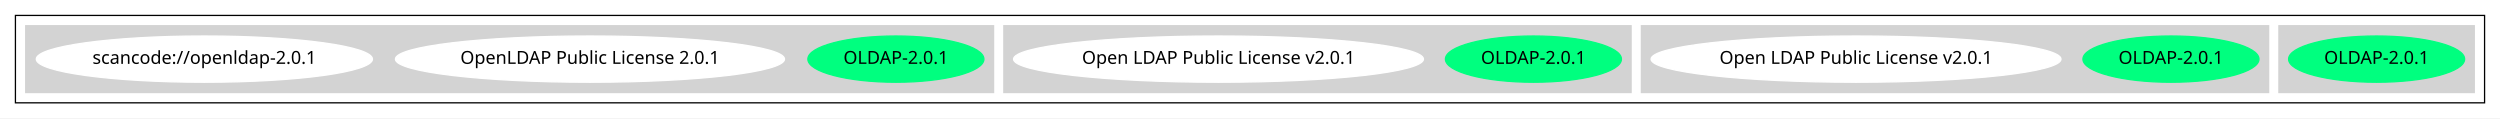
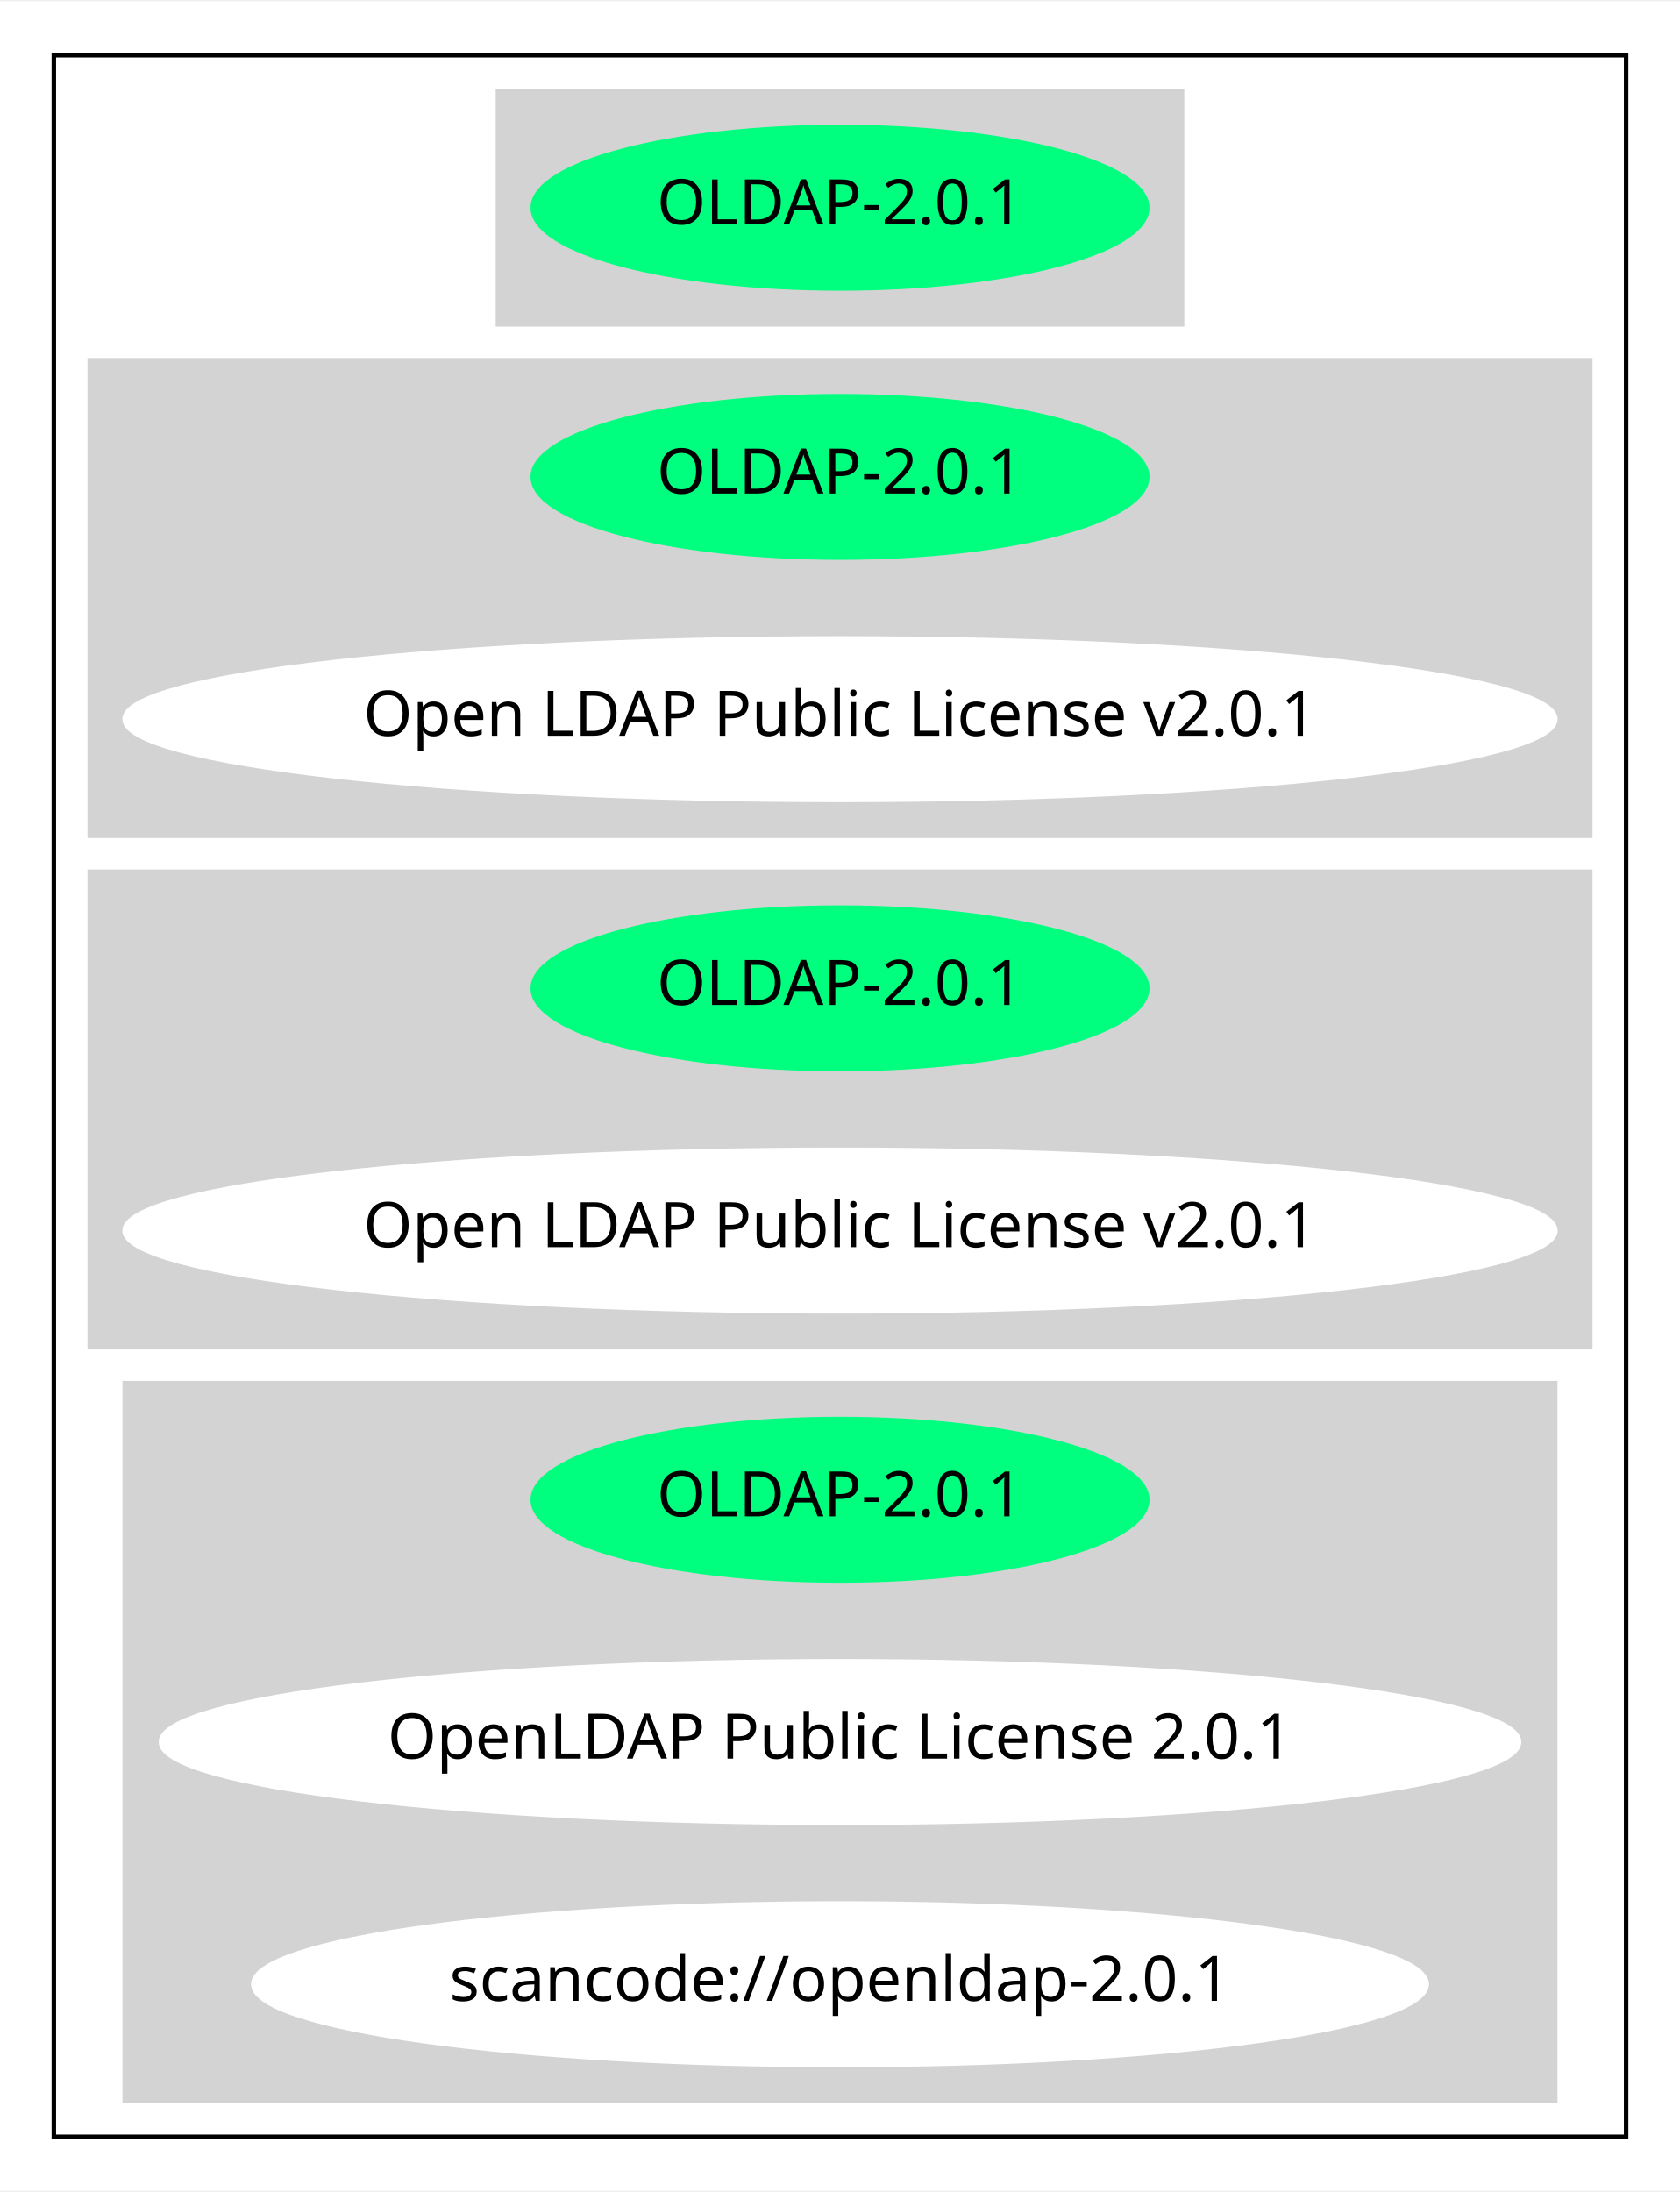
- <svg xmlns="http://www.w3.org/2000/svg" width="1945pt" height="92pt" viewBox="0.00 0.00 1945.00 92.00">
-   <g id="graph0" class="graph" transform="scale(1 1) rotate(0) translate(4 88)">
-     <polygon fill="white" stroke="transparent" points="-4,4 -4,-88 1941,-88 1941,4 -4,4" />
+ <svg xmlns="http://www.w3.org/2000/svg" width="374pt" height="488pt" viewBox="0.00 0.00 374.47 488.00">
+   <g id="graph0" class="graph" transform="scale(1 1) rotate(0) translate(4 484)">
+     <polygon fill="white" stroke="transparent" points="-4,4 -4,-484 370.47,-484 370.47,4 -4,4" />
    <g id="clust1" class="cluster">
-       <polygon fill="none" stroke="black" points="8,-8 8,-76 1929,-76 1929,-8 8,-8" />
+       <polygon fill="none" stroke="black" points="8,-8 8,-472 358.47,-472 358.47,-8 8,-8" />
    </g>
    <g id="clust2" class="cluster">
-       <polygon fill="lightgray" stroke="lightgray" points="1769,-16 1769,-68 1921,-68 1921,-16 1769,-16" />
+       <polygon fill="lightgray" stroke="lightgray" points="106.99,-412 106.99,-464 259.48,-464 259.48,-412 106.99,-412" />
    </g>
    <g id="clust3" class="cluster">
-       <polygon fill="lightgray" stroke="lightgray" points="1273,-16 1273,-68 1761,-68 1761,-16 1273,-16" />
+       <polygon fill="lightgray" stroke="lightgray" points="16,-298 16,-404 350.47,-404 350.47,-298 16,-298" />
    </g>
    <g id="clust4" class="cluster">
-       <polygon fill="lightgray" stroke="lightgray" points="777,-16 777,-68 1265,-68 1265,-16 777,-16" />
+       <polygon fill="lightgray" stroke="lightgray" points="16,-184 16,-290 350.47,-290 350.47,-184 16,-184" />
    </g>
    <g id="clust5" class="cluster">
-       <polygon fill="lightgray" stroke="lightgray" points="16,-16 16,-68 769,-68 769,-16 16,-16" />
+       <polygon fill="lightgray" stroke="lightgray" points="23.8,-16 23.8,-176 342.67,-176 342.67,-16 23.8,-16" />
    </g>
    <g id="node1" class="node">
-       <ellipse fill="springgreen" stroke="springgreen" cx="1845" cy="-42" rx="68.49" ry="18" />
-       <text text-anchor="middle" x="1845" y="-38.3" font-family="Times-Roman" font-size="14.00">OLDAP-2.0.1</text>
+       <ellipse fill="springgreen" stroke="springgreen" cx="183.24" cy="-438" rx="68.49" ry="18" />
+       <text text-anchor="middle" x="183.24" y="-434.3" font-family="Times-Roman" font-size="14.00">OLDAP-2.0.1</text>
    </g>
    <g id="node2" class="node">
-       <ellipse fill="springgreen" stroke="springgreen" cx="1685" cy="-42" rx="68.49" ry="18" />
-       <text text-anchor="middle" x="1685" y="-38.3" font-family="Times-Roman" font-size="14.00">OLDAP-2.0.1</text>
+       <ellipse fill="springgreen" stroke="springgreen" cx="183.24" cy="-378" rx="68.49" ry="18" />
+       <text text-anchor="middle" x="183.24" y="-374.3" font-family="Times-Roman" font-size="14.00">OLDAP-2.0.1</text>
    </g>
    <g id="node3" class="node">
-       <ellipse fill="white" stroke="white" cx="1440" cy="-42" rx="159.47" ry="18" />
-       <text text-anchor="middle" x="1440" y="-38.3" font-family="Times-Roman" font-size="14.00">Open LDAP Public License v2.0.1</text>
+       <ellipse fill="white" stroke="white" cx="183.24" cy="-324" rx="159.47" ry="18" />
+       <text text-anchor="middle" x="183.24" y="-320.3" font-family="Times-Roman" font-size="14.00">Open LDAP Public License v2.0.1</text>
    </g>
    <g id="node4" class="node">
-       <ellipse fill="springgreen" stroke="springgreen" cx="1189" cy="-42" rx="68.49" ry="18" />
-       <text text-anchor="middle" x="1189" y="-38.3" font-family="Times-Roman" font-size="14.00">OLDAP-2.0.1</text>
+       <ellipse fill="springgreen" stroke="springgreen" cx="183.24" cy="-264" rx="68.49" ry="18" />
+       <text text-anchor="middle" x="183.24" y="-260.3" font-family="Times-Roman" font-size="14.00">OLDAP-2.0.1</text>
    </g>
    <g id="node5" class="node">
-       <ellipse fill="white" stroke="white" cx="944" cy="-42" rx="159.47" ry="18" />
-       <text text-anchor="middle" x="944" y="-38.3" font-family="Times-Roman" font-size="14.00">Open LDAP Public License v2.0.1</text>
+       <ellipse fill="white" stroke="white" cx="183.24" cy="-210" rx="159.47" ry="18" />
+       <text text-anchor="middle" x="183.24" y="-206.3" font-family="Times-Roman" font-size="14.00">Open LDAP Public License v2.0.1</text>
    </g>
    <g id="node6" class="node">
-       <ellipse fill="springgreen" stroke="springgreen" cx="693" cy="-42" rx="68.49" ry="18" />
-       <text text-anchor="middle" x="693" y="-38.3" font-family="Times-Roman" font-size="14.00">OLDAP-2.0.1</text>
+       <ellipse fill="springgreen" stroke="springgreen" cx="183.24" cy="-150" rx="68.49" ry="18" />
+       <text text-anchor="middle" x="183.24" y="-146.3" font-family="Times-Roman" font-size="14.00">OLDAP-2.0.1</text>
    </g>
    <g id="node7" class="node">
-       <ellipse fill="white" stroke="white" cx="455" cy="-42" rx="151.37" ry="18" />
-       <text text-anchor="middle" x="455" y="-38.3" font-family="Times-Roman" font-size="14.00">OpenLDAP Public License 2.0.1</text>
+       <ellipse fill="white" stroke="white" cx="183.24" cy="-96" rx="151.37" ry="18" />
+       <text text-anchor="middle" x="183.24" y="-92.3" font-family="Times-Roman" font-size="14.00">OpenLDAP Public License 2.0.1</text>
    </g>
    <g id="node8" class="node">
-       <ellipse fill="white" stroke="white" cx="155" cy="-42" rx="130.78" ry="18" />
-       <text text-anchor="middle" x="155" y="-38.3" font-family="Times-Roman" font-size="14.00">scancode://openldap-2.0.1</text>
+       <ellipse fill="white" stroke="white" cx="183.24" cy="-42" rx="130.78" ry="18" />
+       <text text-anchor="middle" x="183.24" y="-38.3" font-family="Times-Roman" font-size="14.00">scancode://openldap-2.0.1</text>
    </g>
  </g>
</svg>
